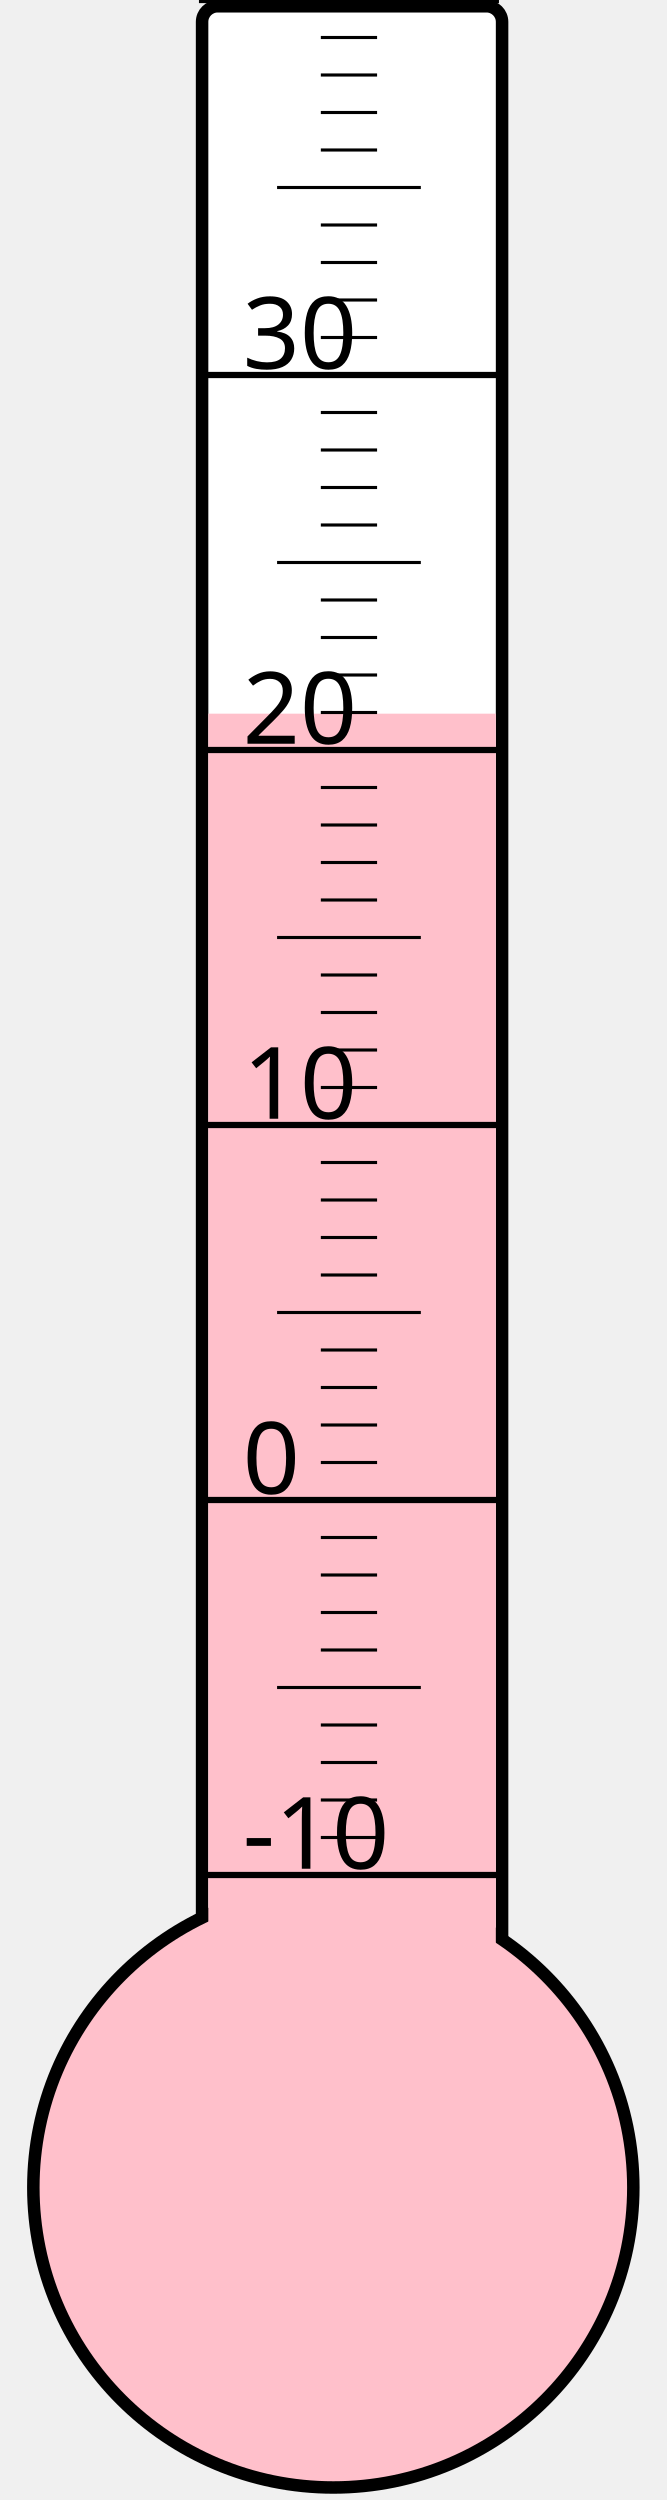
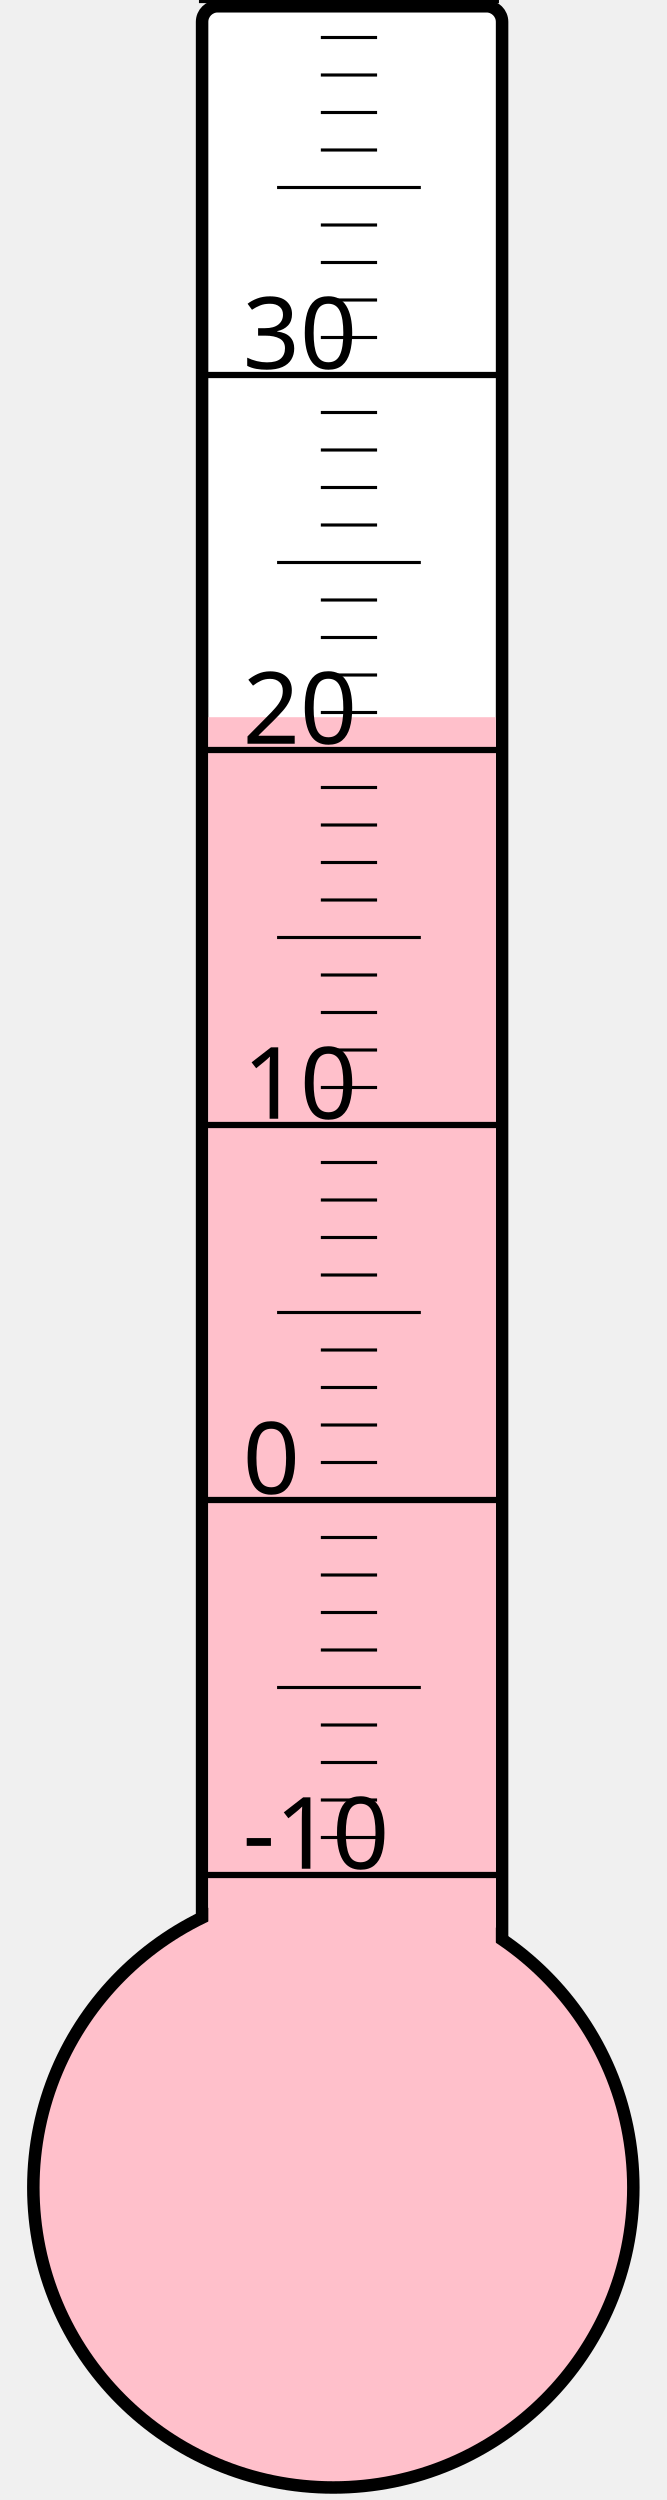
<svg xmlns="http://www.w3.org/2000/svg" width="40px" height="150px" viewBox="0 0 200 800">
  <rect width="200" height="800" x="0" y="0" style="fill: #ffffeb; fill-opacity: 0;" />
  <rect width="96" height="680" x="58" y="2" rx="5" ry="5" style="fill: white; fill-opacity: 1; stroke: black; stroke-width: 4;" />
  <circle cx="100" cy="700" r="96" style="fill: pink; stroke: black; stroke-width: 4;" />
-   <rect width="92" height="471.625" x="60" y="228.375" style="fill: pink; fill-opacity: 1; stroke-width: 0;" />
+   <rect width="92" height="470.5" x="60" y="229.5" style="fill: pink; fill-opacity: 1; stroke-width: 0;" />
  <text x="71" y="598" style="font-family: sans-serif; font-size: 24pt;">-10</text>
  <text x="71" y="478" style="font-family: sans-serif; font-size: 24pt;">0</text>
  <text x="71" y="358" style="font-family: sans-serif; font-size: 24pt;">10</text>
  <text x="71" y="238" style="font-family: sans-serif; font-size: 24pt;">20</text>
  <text x="71" y="118" style="font-family: sans-serif; font-size: 24pt;">30</text>
  <g style="stroke: black;">
    <line x1="57" y1="600" x2="153" y2="600" style="stroke-width: 2;" />
    <line x1="96" y1="588" x2="114" y2="588" style="stroke-width: 1;" />
    <line x1="96" y1="576" x2="114" y2="576" style="stroke-width: 1;" />
    <line x1="96" y1="564" x2="114" y2="564" style="stroke-width: 1;" />
    <line x1="96" y1="552" x2="114" y2="552" style="stroke-width: 1;" />
    <line x1="82" y1="540" x2="128" y2="540" style="stroke-width: 1;" />
    <line x1="96" y1="528" x2="114" y2="528" style="stroke-width: 1;" />
    <line x1="96" y1="516" x2="114" y2="516" style="stroke-width: 1;" />
    <line x1="96" y1="504" x2="114" y2="504" style="stroke-width: 1;" />
    <line x1="96" y1="492" x2="114" y2="492" style="stroke-width: 1;" />
    <line x1="57" y1="480" x2="153" y2="480" style="stroke-width: 2;" />
    <line x1="96" y1="468" x2="114" y2="468" style="stroke-width: 1;" />
    <line x1="96" y1="456" x2="114" y2="456" style="stroke-width: 1;" />
    <line x1="96" y1="444" x2="114" y2="444" style="stroke-width: 1;" />
    <line x1="96" y1="432" x2="114" y2="432" style="stroke-width: 1;" />
    <line x1="82" y1="420" x2="128" y2="420" style="stroke-width: 1;" />
    <line x1="96" y1="408" x2="114" y2="408" style="stroke-width: 1;" />
    <line x1="96" y1="396" x2="114" y2="396" style="stroke-width: 1;" />
    <line x1="96" y1="384" x2="114" y2="384" style="stroke-width: 1;" />
    <line x1="96" y1="372" x2="114" y2="372" style="stroke-width: 1;" />
    <line x1="57" y1="360" x2="153" y2="360" style="stroke-width: 2;" />
    <line x1="96" y1="348" x2="114" y2="348" style="stroke-width: 1;" />
    <line x1="96" y1="336" x2="114" y2="336" style="stroke-width: 1;" />
    <line x1="96" y1="324" x2="114" y2="324" style="stroke-width: 1;" />
    <line x1="96" y1="312" x2="114" y2="312" style="stroke-width: 1;" />
    <line x1="82" y1="300" x2="128" y2="300" style="stroke-width: 1;" />
    <line x1="96" y1="288" x2="114" y2="288" style="stroke-width: 1;" />
    <line x1="96" y1="276" x2="114" y2="276" style="stroke-width: 1;" />
    <line x1="96" y1="264" x2="114" y2="264" style="stroke-width: 1;" />
    <line x1="96" y1="252" x2="114" y2="252" style="stroke-width: 1;" />
    <line x1="57" y1="240" x2="153" y2="240" style="stroke-width: 2;" />
    <line x1="96" y1="228" x2="114" y2="228" style="stroke-width: 1;" />
    <line x1="96" y1="216" x2="114" y2="216" style="stroke-width: 1;" />
    <line x1="96" y1="204" x2="114" y2="204" style="stroke-width: 1;" />
    <line x1="96" y1="192" x2="114" y2="192" style="stroke-width: 1;" />
    <line x1="82" y1="180" x2="128" y2="180" style="stroke-width: 1;" />
    <line x1="96" y1="168" x2="114" y2="168" style="stroke-width: 1;" />
    <line x1="96" y1="156" x2="114" y2="156" style="stroke-width: 1;" />
    <line x1="96" y1="144" x2="114" y2="144" style="stroke-width: 1;" />
    <line x1="96" y1="132" x2="114" y2="132" style="stroke-width: 1;" />
    <line x1="57" y1="120" x2="153" y2="120" style="stroke-width: 2;" />
    <line x1="96" y1="108" x2="114" y2="108" style="stroke-width: 1;" />
    <line x1="96" y1="96" x2="114" y2="96" style="stroke-width: 1;" />
    <line x1="96" y1="84" x2="114" y2="84" style="stroke-width: 1;" />
    <line x1="96" y1="72" x2="114" y2="72" style="stroke-width: 1;" />
    <line x1="82" y1="60" x2="128" y2="60" style="stroke-width: 1;" />
    <line x1="96" y1="48" x2="114" y2="48" style="stroke-width: 1;" />
    <line x1="96" y1="36" x2="114" y2="36" style="stroke-width: 1;" />
    <line x1="96" y1="24" x2="114" y2="24" style="stroke-width: 1;" />
    <line x1="96" y1="12" x2="114" y2="12" style="stroke-width: 1;" />
    <line x1="57" y1="0" x2="153" y2="0" style="stroke-width: 2;" />
  </g>
</svg>
